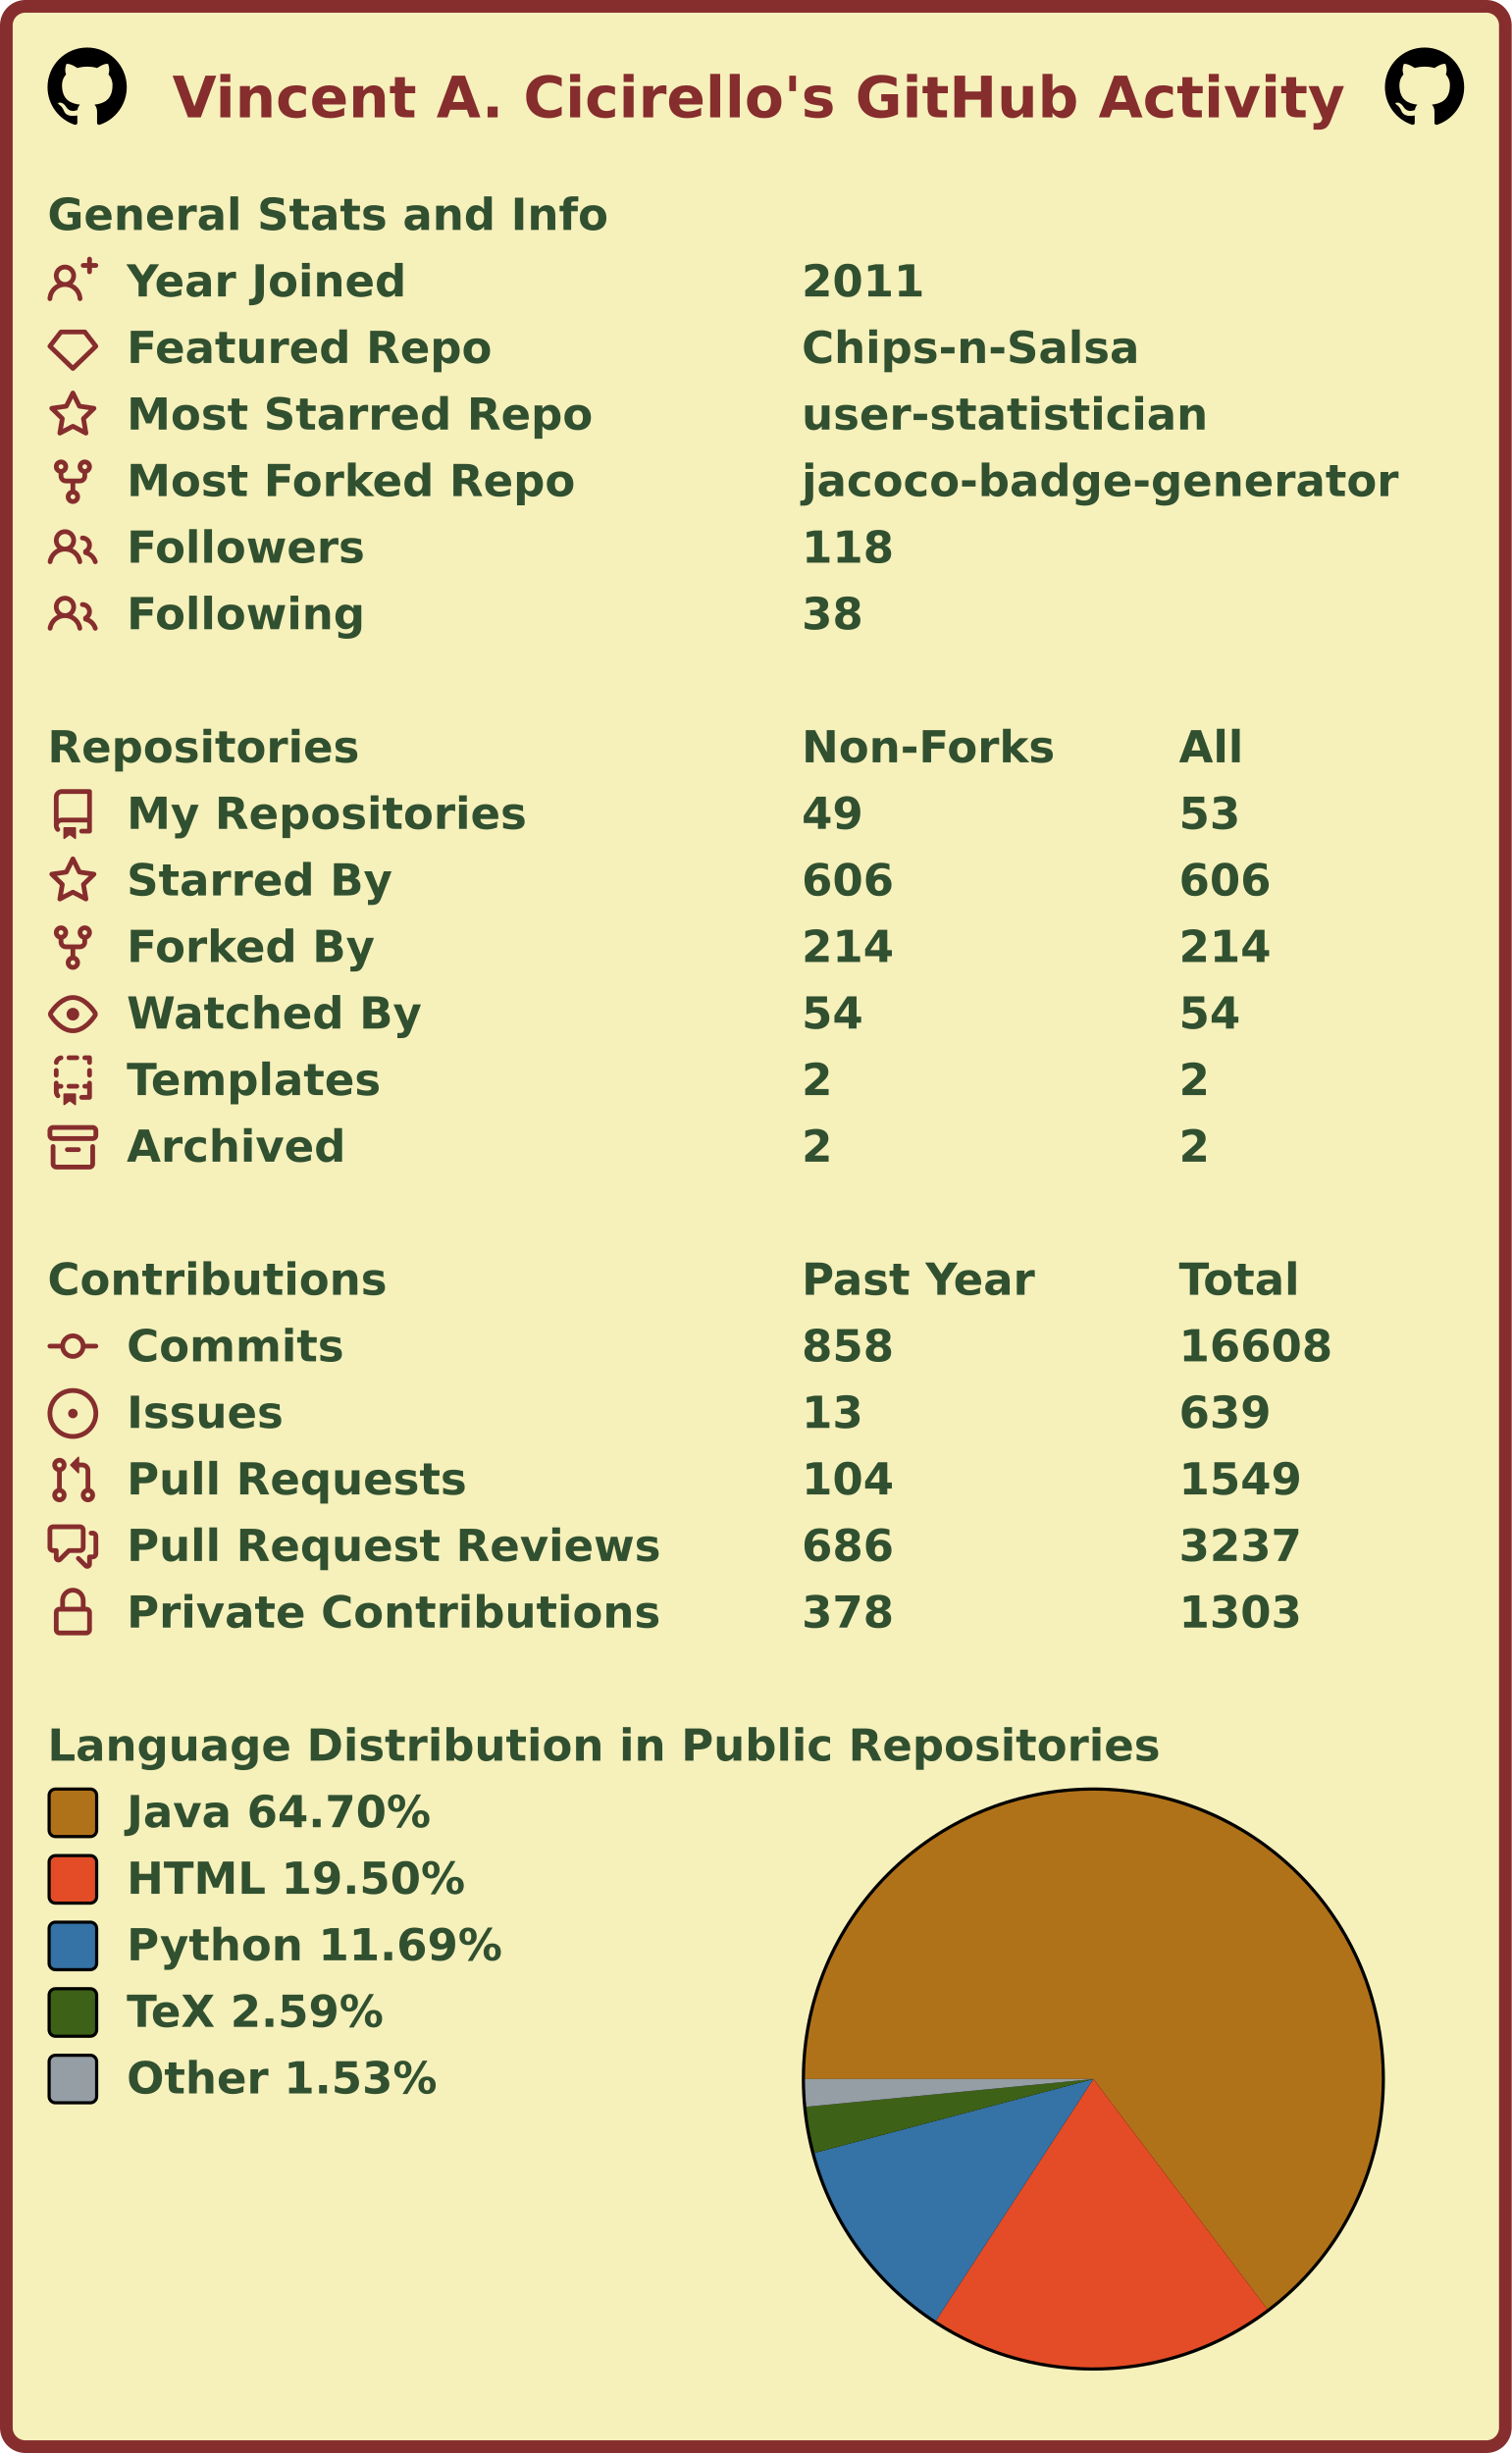
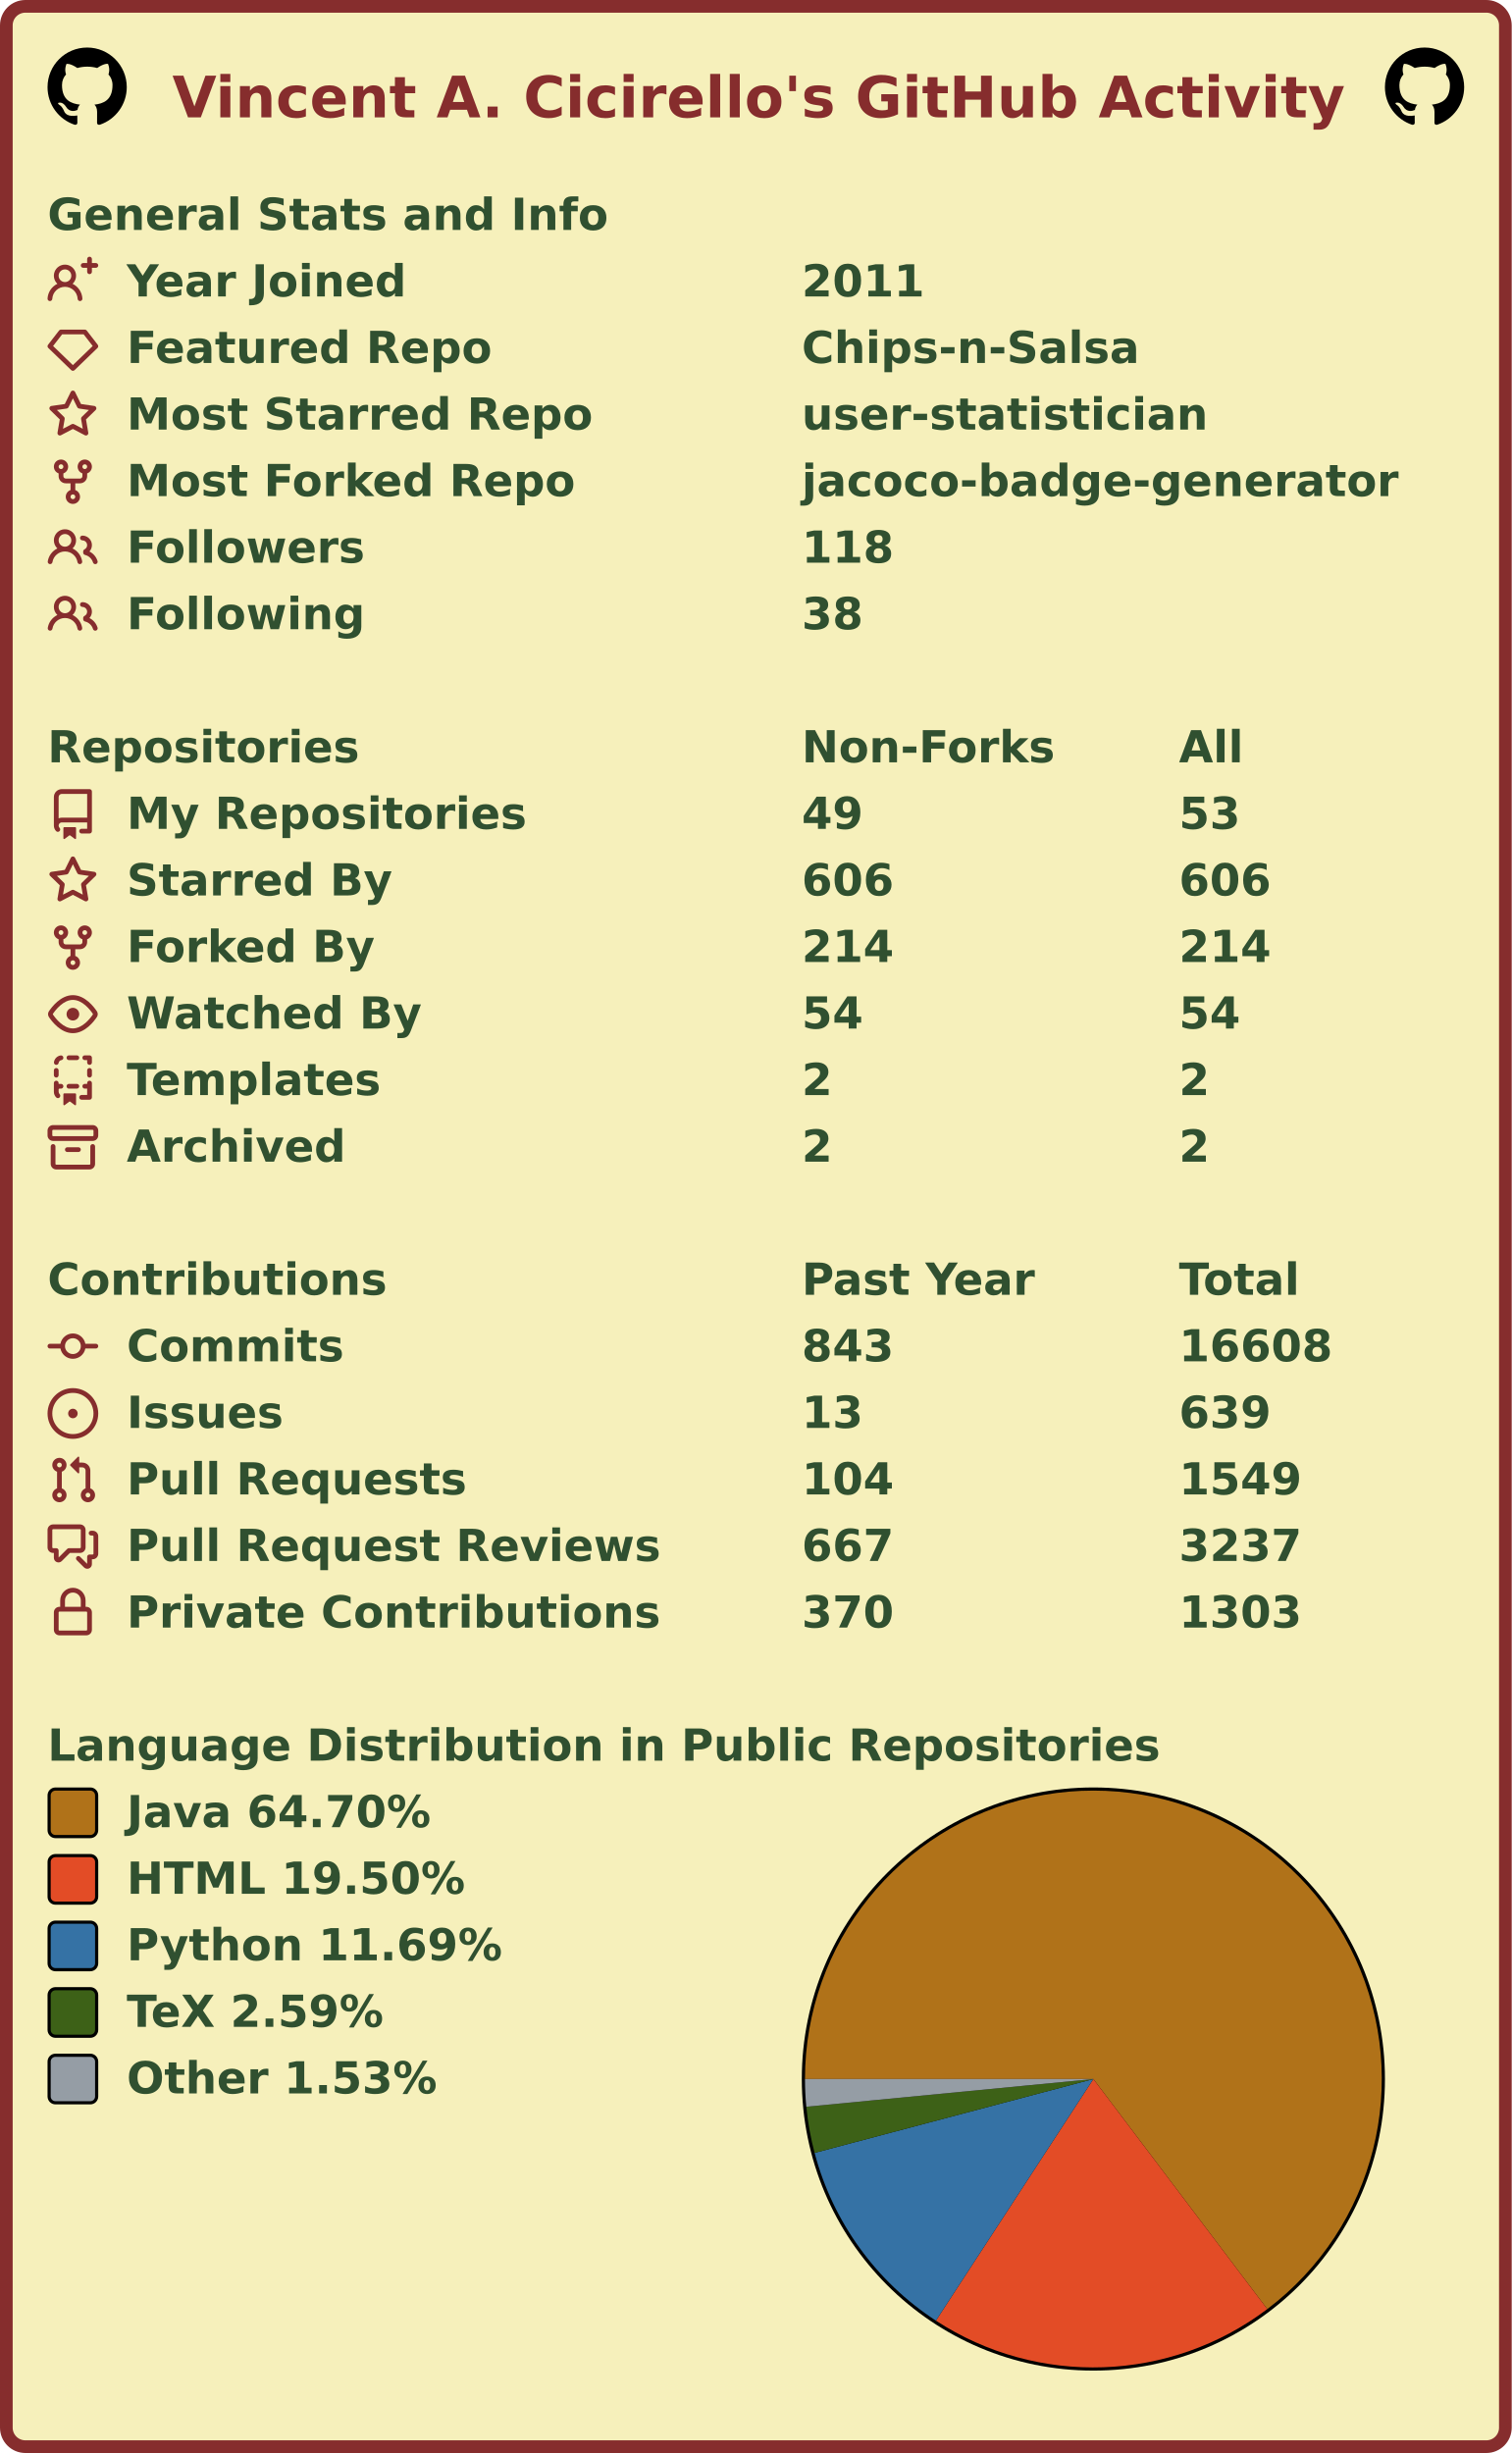
<svg xmlns="http://www.w3.org/2000/svg" width="477" height="774" viewBox="0 0 477 774" lang="en" xml:lang="en">
  <rect x="2" y="2" stroke-width="4" rx="6" width="473" height="770" stroke="#862d2d" fill="#f6f0bb" />
  <g font-weight="600" font-size="110pt" font-family="Verdana,Geneva,DejaVu Sans,sans-serif" text-rendering="geometricPrecision">
    <text x="442" y="301" lengthAdjust="spacingAndGlyphs" textLength="2985" transform="scale(0.123)" fill="#862d2d">Vincent A. Cicirello's GitHub Activity</text>
    <svg x="15" y="15" width="25" height="25" viewBox="0 0 16 16">
      <path fill="#000000" fill-rule="evenodd" d="M8 0C3.58 0 0 3.58 0 8c0 3.54 2.29 6.53 5.47 7.59.4.07.55-.17.55-.38 0-.19-.01-.82-.01-1.49-2.01.37-2.53-.49-2.69-.94-.09-.23-.48-.94-.82-1.13-.28-.15-.68-.52-.01-.53.63-.01 1.08.58 1.23.82.72 1.21 1.87.87 2.33.66.07-.52.28-.87.51-1.07-1.78-.2-3.64-.89-3.64-3.95 0-.87.31-1.59.82-2.15-.08-.2-.36-1.02.08-2.12 0 0 .67-.21 2.2.82.64-.18 1.32-.27 2-.27.68 0 1.36.09 2 .27 1.53-1.04 2.2-.82 2.2-.82.44 1.1.16 1.92.08 2.12.51.56.82 1.27.82 2.15 0 3.07-1.87 3.75-3.65 3.95.29.25.54.73.54 1.48 0 1.07-.01 1.93-.01 2.2 0 .21.15.46.55.38A8.013 8.013 0 0016 8c0-4.42-3.58-8-8-8z" />
    </svg>
    <svg x="437" y="15" width="25" height="25" viewBox="0 0 16 16">
      <path fill="#000000" fill-rule="evenodd" d="M8 0C3.58 0 0 3.58 0 8c0 3.54 2.29 6.53 5.47 7.59.4.07.55-.17.55-.38 0-.19-.01-.82-.01-1.49-2.01.37-2.53-.49-2.69-.94-.09-.23-.48-.94-.82-1.13-.28-.15-.68-.52-.01-.53.63-.01 1.08.58 1.23.82.72 1.21 1.87.87 2.33.66.07-.52.28-.87.51-1.07-1.78-.2-3.64-.89-3.64-3.95 0-.87.31-1.59.82-2.15-.08-.2-.36-1.02.08-2.12 0 0 .67-.21 2.2.82.64-.18 1.32-.27 2-.27.68 0 1.36.09 2 .27 1.53-1.04 2.2-.82 2.2-.82.44 1.1.16 1.92.08 2.12.51.56.82 1.27.82 2.15 0 3.07-1.87 3.75-3.65 3.95.29.25.54.73.54 1.48 0 1.07-.01 1.93-.01 2.2 0 .21.15.46.55.38A8.013 8.013 0 0016 8c0-4.42-3.58-8-8-8z" />
    </svg>
    <g transform="translate(0, 60)" fill="#305030">
      <g transform="translate(15, 0)">
        <g transform="scale(0.095)">
          <text x="0" y="132" textLength="1851" lengthAdjust="spacingAndGlyphs">General Stats and Info</text>
        </g>
      </g>
      <g transform="translate(15, 21)">
        <path fill="#862d2d" fill-rule="evenodd" d="M13.25 0a.75.75 0 01.75.75V2h1.25a.75.75 0 010 1.5H14v1.25a.75.75 0 01-1.5 0V3.5h-1.25a.75.75 0 010-1.5h1.25V.75a.75.75 0 01.75-.75zM5.5 4a2 2 0 100 4 2 2 0 000-4zm2.4 4.548a3.5 3.5 0 10-4.799 0 5.527 5.527 0 00-3.1 4.66.75.75 0 101.498.085A4.01 4.01 0 015.5 9.5a4.01 4.01 0 014.001 3.793.75.75 0 101.498-.086 5.527 5.527 0 00-3.1-4.659z" />
        <g transform="scale(0.095)">
          <text lengthAdjust="spacingAndGlyphs" textLength="932" x="263" y="132">Year Joined</text>
          <text lengthAdjust="spacingAndGlyphs" textLength="420" x="2505" y="132">2011</text>
        </g>
      </g>
      <g transform="translate(15, 42)">
        <path fill="#862d2d" fill-rule="evenodd" d="M3.637 2.291A.75.75 0 014.23 2h7.54a.75.75 0 01.593.291l3.48 4.5a.75.75 0 01-.072.999l-7.25 7a.75.75 0 01-1.042 0l-7.25-7a.75.75 0 01-.072-.999l3.48-4.5zM4.598 3.5L1.754 7.177 8 13.207l6.246-6.03L11.402 3.5H4.598z" />
        <g transform="scale(0.095)">
          <text lengthAdjust="spacingAndGlyphs" textLength="1215" x="263" y="132">Featured Repo</text>
          <text lengthAdjust="spacingAndGlyphs" textLength="1120" x="2505" y="132">Chips-n-Salsa</text>
        </g>
      </g>
      <g transform="translate(15, 63)">
        <path fill="#862d2d" fill-rule="evenodd" d="M8 .25a.75.75 0 01.673.418l1.882 3.815 4.21.612a.75.75 0 01.416 1.279l-3.046 2.97.719 4.192a.75.75 0 01-1.088.791L8 12.347l-3.766 1.98a.75.75 0 01-1.088-.79l.72-4.194L.818 6.374a.75.75 0 01.416-1.28l4.21-.611L7.327.668A.75.75 0 018 .25zm0 2.445L6.615 5.5a.75.75 0 01-.564.41l-3.097.45 2.24 2.184a.75.75 0 01.216.664l-.528 3.084 2.769-1.456a.75.75 0 01.698 0l2.77 1.456-.53-3.084a.75.75 0 01.216-.664l2.24-2.183-3.096-.45a.75.75 0 01-.564-.41L8 2.694v.001z" />
        <g transform="scale(0.095)">
          <text lengthAdjust="spacingAndGlyphs" textLength="1532" x="263" y="132">Most Starred Repo</text>
          <text lengthAdjust="spacingAndGlyphs" textLength="1320" x="2505" y="132">user-statistician</text>
        </g>
      </g>
      <g transform="translate(15, 84)">
        <path fill="#862d2d" fill-rule="evenodd" d="M5 3.25a.75.75 0 11-1.5 0 .75.75 0 011.5 0zm0 2.122a2.25 2.25 0 10-1.5 0v.878A2.25 2.25 0 005.75 8.5h1.5v2.128a2.251 2.251 0 101.5 0V8.5h1.5a2.25 2.25 0 002.25-2.25v-.878a2.25 2.25 0 10-1.5 0v.878a.75.75 0 01-.75.75h-4.5A.75.75 0 015 6.25v-.878zm3.75 7.378a.75.75 0 11-1.5 0 .75.75 0 011.5 0zm3-8.75a.75.75 0 100-1.5.75.75 0 000 1.5z" />
        <g transform="scale(0.095)">
          <text lengthAdjust="spacingAndGlyphs" textLength="1485" x="263" y="132">Most Forked Repo</text>
          <text lengthAdjust="spacingAndGlyphs" textLength="1986" x="2505" y="132">jacoco-badge-generator</text>
        </g>
      </g>
      <g transform="translate(15, 105)">
        <path fill="#862d2d" fill-rule="evenodd" d="M5.5 3.5a2 2 0 100 4 2 2 0 000-4zM2 5.5a3.5 3.5 0 115.898 2.549 5.507 5.507 0 013.034 4.084.75.75 0 11-1.482.235 4.001 4.001 0 00-7.9 0 .75.75 0 01-1.482-.236A5.507 5.507 0 013.102 8.05 3.49 3.49 0 012 5.5zM11 4a.75.75 0 100 1.5 1.5 1.5 0 01.666 2.844.75.75 0 00-.416.672v.352a.75.75 0 00.574.73c1.2.289 2.162 1.2 2.522 2.372a.75.75 0 101.434-.44 5.01 5.01 0 00-2.56-3.012A3 3 0 0011 4z" />
        <g transform="scale(0.095)">
          <text lengthAdjust="spacingAndGlyphs" textLength="778" x="263" y="132">Followers</text>
          <text lengthAdjust="spacingAndGlyphs" textLength="315" x="2505" y="132">118</text>
        </g>
      </g>
      <g transform="translate(15, 126)">
        <path fill="#862d2d" fill-rule="evenodd" d="M5.5 3.5a2 2 0 100 4 2 2 0 000-4zM2 5.5a3.5 3.5 0 115.898 2.549 5.507 5.507 0 013.034 4.084.75.75 0 11-1.482.235 4.001 4.001 0 00-7.9 0 .75.75 0 01-1.482-.236A5.507 5.507 0 013.102 8.05 3.49 3.49 0 012 5.5zM11 4a.75.75 0 100 1.5 1.5 1.5 0 01.666 2.844.75.75 0 00-.416.672v.352a.75.75 0 00.574.73c1.2.289 2.162 1.2 2.522 2.372a.75.75 0 101.434-.44 5.01 5.01 0 00-2.56-3.012A3 3 0 0011 4z" />
        <g transform="scale(0.095)">
          <text lengthAdjust="spacingAndGlyphs" textLength="780" x="263" y="132">Following</text>
          <text lengthAdjust="spacingAndGlyphs" textLength="210" x="2505" y="132">38</text>
        </g>
      </g>
    </g>
    <g transform="translate(0, 228)" fill="#305030">
      <g transform="translate(15, 0)">
        <g transform="scale(0.095)">
          <text x="0" y="132" textLength="1020" lengthAdjust="spacingAndGlyphs">Repositories</text>
          <text x="2505" y="132" textLength="832" lengthAdjust="spacingAndGlyphs">Non-Forks</text>
          <text x="3758" y="132" textLength="206" lengthAdjust="spacingAndGlyphs">All</text>
        </g>
      </g>
      <g transform="translate(15, 21)">
        <path fill="#862d2d" fill-rule="evenodd" d="M2 2.5A2.5 2.5 0 014.5 0h8.75a.75.75 0 01.75.75v12.5a.75.75 0 01-.75.75h-2.5a.75.75 0 110-1.5h1.75v-2h-8a1 1 0 00-.714 1.7.75.75 0 01-1.072 1.05A2.495 2.495 0 012 11.5v-9zm10.5-1V9h-8c-.356 0-.694.074-1 .208V2.5a1 1 0 011-1h8zM5 12.25v3.25a.25.25 0 00.4.2l1.45-1.087a.25.25 0 01.3 0L8.6 15.7a.25.25 0 00.4-.2v-3.25a.25.25 0 00-.25-.25h-3.5a.25.25 0 00-.25.25z" />
        <g transform="scale(0.095)">
          <text lengthAdjust="spacingAndGlyphs" textLength="1312" x="263" y="132">My Repositories</text>
          <text lengthAdjust="spacingAndGlyphs" textLength="210" x="2505" y="132">49</text>
          <text lengthAdjust="spacingAndGlyphs" textLength="210" x="3758" y="132">53</text>
        </g>
      </g>
      <g transform="translate(15, 42)">
        <path fill="#862d2d" fill-rule="evenodd" d="M8 .25a.75.75 0 01.673.418l1.882 3.815 4.21.612a.75.75 0 01.416 1.279l-3.046 2.97.719 4.192a.75.75 0 01-1.088.791L8 12.347l-3.766 1.98a.75.75 0 01-1.088-.79l.72-4.194L.818 6.374a.75.75 0 01.416-1.28l4.21-.611L7.327.668A.75.75 0 018 .25zm0 2.445L6.615 5.5a.75.75 0 01-.564.41l-3.097.45 2.24 2.184a.75.75 0 01.216.664l-.528 3.084 2.769-1.456a.75.75 0 01.698 0l2.77 1.456-.53-3.084a.75.75 0 01.216-.664l2.24-2.183-3.096-.45a.75.75 0 01-.564-.41L8 2.694v.001z" />
        <g transform="scale(0.095)">
          <text lengthAdjust="spacingAndGlyphs" textLength="874" x="263" y="132">Starred By</text>
          <text lengthAdjust="spacingAndGlyphs" textLength="315" x="2505" y="132">606</text>
          <text lengthAdjust="spacingAndGlyphs" textLength="315" x="3758" y="132">606</text>
        </g>
      </g>
      <g transform="translate(15, 63)">
        <path fill="#862d2d" fill-rule="evenodd" d="M5 3.25a.75.75 0 11-1.5 0 .75.75 0 011.5 0zm0 2.122a2.25 2.25 0 10-1.5 0v.878A2.25 2.25 0 005.75 8.5h1.5v2.128a2.251 2.251 0 101.5 0V8.5h1.5a2.25 2.25 0 002.25-2.25v-.878a2.25 2.25 0 10-1.5 0v.878a.75.75 0 01-.75.75h-4.5A.75.75 0 015 6.25v-.878zm3.75 7.378a.75.75 0 11-1.5 0 .75.75 0 011.5 0zm3-8.75a.75.75 0 100-1.5.75.75 0 000 1.5z" />
        <g transform="scale(0.095)">
          <text lengthAdjust="spacingAndGlyphs" textLength="828" x="263" y="132">Forked By</text>
          <text lengthAdjust="spacingAndGlyphs" textLength="315" x="2505" y="132">214</text>
          <text lengthAdjust="spacingAndGlyphs" textLength="315" x="3758" y="132">214</text>
        </g>
      </g>
      <g transform="translate(15, 84)">
        <path fill="#862d2d" fill-rule="evenodd" d="M1.679 7.932c.412-.621 1.242-1.75 2.366-2.717C5.175 4.242 6.527 3.5 8 3.5c1.473 0 2.824.742 3.955 1.715 1.124.967 1.954 2.096 2.366 2.717a.119.119 0 010 .136c-.412.621-1.242 1.75-2.366 2.717C10.825 11.758 9.473 12.5 8 12.5c-1.473 0-2.824-.742-3.955-1.715C2.92 9.818 2.09 8.69 1.679 8.068a.119.119 0 010-.136zM8 2c-1.981 0-3.67.992-4.933 2.078C1.797 5.169.88 6.423.43 7.1a1.619 1.619 0 000 1.798c.45.678 1.367 1.932 2.637 3.024C4.329 13.008 6.019 14 8 14c1.981 0 3.67-.992 4.933-2.078 1.27-1.091 2.187-2.345 2.637-3.023a1.619 1.619 0 000-1.798c-.45-.678-1.367-1.932-2.637-3.023C11.671 2.992 9.981 2 8 2zm0 8a2 2 0 100-4 2 2 0 000 4z" />
        <g transform="scale(0.095)">
          <text lengthAdjust="spacingAndGlyphs" textLength="993" x="263" y="132">Watched By</text>
          <text lengthAdjust="spacingAndGlyphs" textLength="210" x="2505" y="132">54</text>
          <text lengthAdjust="spacingAndGlyphs" textLength="210" x="3758" y="132">54</text>
        </g>
      </g>
      <g transform="translate(15, 105)">
        <path fill="#862d2d" fill-rule="evenodd" d="M6 .75A.75.75 0 016.75 0h2.5a.75.75 0 010 1.5h-2.5A.75.75 0 016 .75zm5 0a.75.75 0 01.75-.75h1.5a.75.75 0 01.75.75v1.5a.75.75 0 01-1.5 0V1.5h-.75A.75.75 0 0111 .75zM4.992.662a.75.75 0 01-.636.848c-.436.063-.783.41-.846.846a.75.75 0 01-1.485-.212A2.501 2.501 0 014.144.025a.75.75 0 01.848.637zM2.75 4a.75.75 0 01.75.75v1.5a.75.75 0 01-1.5 0v-1.5A.75.75 0 012.75 4zm10.5 0a.75.75 0 01.75.75v1.5a.75.75 0 01-1.5 0v-1.5a.75.75 0 01.75-.75zM2.75 8a.75.75 0 01.75.75v.268A1.72 1.72 0 013.75 9h.5a.75.75 0 010 1.5h-.5a.25.25 0 00-.25.25v.75c0 .28.114.532.3.714a.75.75 0 01-1.05 1.072A2.495 2.495 0 012 11.5V8.75A.75.75 0 012.75 8zm10.5 0a.75.75 0 01.75.75v4.5a.75.75 0 01-.75.75h-2.5a.75.75 0 010-1.5h1.75v-2h-.75a.75.75 0 010-1.5h.75v-.25a.75.75 0 01.75-.75zM6 9.75A.75.75 0 016.75 9h2.5a.75.75 0 010 1.5h-2.5A.75.75 0 016 9.75zm-1 2.5v3.25a.25.25 0 00.4.2l1.45-1.087a.25.25 0 01.3 0L8.6 15.7a.25.25 0 00.4-.2v-3.25a.25.25 0 00-.25-.25h-3.5a.25.25 0 00-.25.25z" />
        <g transform="scale(0.095)">
          <text lengthAdjust="spacingAndGlyphs" textLength="868" x="263" y="132">Templates</text>
          <text lengthAdjust="spacingAndGlyphs" textLength="105" x="2505" y="132">2</text>
          <text lengthAdjust="spacingAndGlyphs" textLength="105" x="3758" y="132">2</text>
        </g>
      </g>
      <g transform="translate(15, 126)">
        <path fill="#862d2d" fill-rule="evenodd" d="M1.75 2.5a.25.25 0 00-.25.25v1.5c0 .138.112.25.25.25h12.5a.25.25 0 00.25-.25v-1.5a.25.25 0 00-.25-.25H1.75zM0 2.75C0 1.784.784 1 1.75 1h12.5c.966 0 1.75.784 1.75 1.75v1.5A1.75 1.75 0 0114.25 6H1.75A1.75 1.75 0 010 4.25v-1.5zM1.75 7a.75.75 0 01.75.75v5.5c0 .138.112.25.25.25h10.5a.25.25 0 00.25-.25v-5.5a.75.75 0 111.5 0v5.5A1.75 1.75 0 0113.25 15H2.75A1.75 1.75 0 011 13.25v-5.5A.75.75 0 011.75 7zm4.5 1a.75.75 0 000 1.5h3.5a.75.75 0 100-1.5h-3.5z" />
        <g transform="scale(0.095)">
          <text lengthAdjust="spacingAndGlyphs" textLength="726" x="263" y="132">Archived</text>
          <text lengthAdjust="spacingAndGlyphs" textLength="105" x="2505" y="132">2</text>
          <text lengthAdjust="spacingAndGlyphs" textLength="105" x="3758" y="132">2</text>
        </g>
      </g>
    </g>
    <g transform="translate(0, 396)" fill="#305030">
      <g transform="translate(15, 0)">
        <g transform="scale(0.095)">
          <text x="0" y="132" textLength="1112" lengthAdjust="spacingAndGlyphs">Contributions</text>
          <text x="2505" y="132" textLength="774" lengthAdjust="spacingAndGlyphs">Past Year</text>
          <text x="3758" y="132" textLength="414" lengthAdjust="spacingAndGlyphs">Total</text>
        </g>
      </g>
      <g transform="translate(15, 21)">
        <path fill="#862d2d" fill-rule="evenodd" d="M10.5 7.75a2.5 2.5 0 11-5 0 2.5 2.5 0 015 0zm1.43.75a4.002 4.002 0 01-7.86 0H.75a.75.75 0 110-1.5h3.32a4.001 4.001 0 017.86 0h3.32a.75.75 0 110 1.5h-3.32z" />
        <g transform="scale(0.095)">
          <text lengthAdjust="spacingAndGlyphs" textLength="734" x="263" y="132">Commits</text>
-           <text lengthAdjust="spacingAndGlyphs" textLength="315" x="2505" y="132">858</text>
+           <text lengthAdjust="spacingAndGlyphs" textLength="315" x="2505" y="132">843</text>
          <text lengthAdjust="spacingAndGlyphs" textLength="525" x="3758" y="132">16608</text>
        </g>
      </g>
      <g transform="translate(15, 42)">
        <path fill="#862d2d" d="M8 9.5a1.5 1.5 0 100-3 1.5 1.5 0 000 3z" />
        <path fill="#862d2d" fill-rule="evenodd" d="M8 0a8 8 0 100 16A8 8 0 008 0zM1.5 8a6.5 6.5 0 1113 0 6.5 6.5 0 01-13 0z" />
        <g transform="scale(0.095)">
          <text lengthAdjust="spacingAndGlyphs" textLength="512" x="263" y="132">Issues</text>
          <text lengthAdjust="spacingAndGlyphs" textLength="210" x="2505" y="132">13</text>
          <text lengthAdjust="spacingAndGlyphs" textLength="315" x="3758" y="132">639</text>
        </g>
      </g>
      <g transform="translate(15, 63)">
        <path fill="#862d2d" fill-rule="evenodd" d="M7.177 3.073L9.573.677A.25.25 0 0110 .854v4.792a.25.25 0 01-.427.177L7.177 3.427a.25.25 0 010-.354zM3.75 2.5a.75.75 0 100 1.5.75.75 0 000-1.5zm-2.25.75a2.25 2.25 0 113 2.122v5.256a2.251 2.251 0 11-1.5 0V5.372A2.25 2.25 0 011.5 3.25zM11 2.5h-1V4h1a1 1 0 011 1v5.628a2.251 2.251 0 101.5 0V5A2.5 2.5 0 0011 2.5zm1 10.25a.75.75 0 111.5 0 .75.75 0 01-1.5 0zM3.75 12a.75.75 0 100 1.5.75.75 0 000-1.5z" />
        <g transform="scale(0.095)">
          <text lengthAdjust="spacingAndGlyphs" textLength="1113" x="263" y="132">Pull Requests</text>
          <text lengthAdjust="spacingAndGlyphs" textLength="315" x="2505" y="132">104</text>
          <text lengthAdjust="spacingAndGlyphs" textLength="420" x="3758" y="132">1549</text>
        </g>
      </g>
      <g transform="translate(15, 84)">
        <path fill="#862d2d" fill-rule="evenodd" d="M1.5 2.75a.25.25 0 01.25-.25h8.5a.25.25 0 01.25.25v5.5a.25.25 0 01-.25.25h-3.5a.75.75 0 00-.53.22L3.5 11.44V9.25a.75.75 0 00-.75-.75h-1a.25.25 0 01-.25-.25v-5.5zM1.75 1A1.75 1.75 0 000 2.75v5.5C0 9.216.784 10 1.75 10H2v1.543a1.457 1.457 0 002.487 1.03L7.061 10h3.189A1.75 1.75 0 0012 8.25v-5.5A1.75 1.75 0 0010.25 1h-8.5zM14.5 4.75a.25.25 0 00-.25-.25h-.5a.75.75 0 110-1.5h.5c.966 0 1.75.784 1.75 1.75v5.5A1.75 1.75 0 0114.25 12H14v1.543a1.457 1.457 0 01-2.487 1.03L9.22 12.28a.75.75 0 111.06-1.06l2.22 2.22v-2.19a.75.75 0 01.75-.75h1a.25.25 0 00.25-.25v-5.5z" />
        <g transform="scale(0.095)">
          <text lengthAdjust="spacingAndGlyphs" textLength="1762" x="263" y="132">Pull Request Reviews</text>
-           <text lengthAdjust="spacingAndGlyphs" textLength="315" x="2505" y="132">686</text>
+           <text lengthAdjust="spacingAndGlyphs" textLength="315" x="2505" y="132">667</text>
          <text lengthAdjust="spacingAndGlyphs" textLength="420" x="3758" y="132">3237</text>
        </g>
      </g>
      <g transform="translate(15, 105)">
        <path fill="#862d2d" fill-rule="evenodd" d="M4 4v2h-.25A1.75 1.75 0 002 7.75v5.5c0 .966.784 1.75 1.75 1.75h8.5A1.75 1.75 0 0014 13.25v-5.5A1.75 1.75 0 0012.25 6H12V4a4 4 0 10-8 0zm6.5 2V4a2.5 2.5 0 00-5 0v2h5zM12 7.5h.25a.25.25 0 01.25.25v5.5a.25.25 0 01-.25.25h-8.5a.25.25 0 01-.25-.25v-5.5a.25.25 0 01.25-.25H12z" />
        <g transform="scale(0.095)">
          <text lengthAdjust="spacingAndGlyphs" textLength="1742" x="263" y="132">Private Contributions</text>
-           <text lengthAdjust="spacingAndGlyphs" textLength="315" x="2505" y="132">378</text>
+           <text lengthAdjust="spacingAndGlyphs" textLength="315" x="2505" y="132">370</text>
          <text lengthAdjust="spacingAndGlyphs" textLength="420" x="3758" y="132">1303</text>
        </g>
      </g>
    </g>
    <g transform="translate(0, 543)" fill="#305030">
      <g transform="translate(15, 0)">
        <g transform="scale(0.095)">
          <text x="0" y="132" textLength="3652" lengthAdjust="spacingAndGlyphs">Language Distribution in Public Repositories</text>
        </g>
      </g>
      <g transform="translate(253, 21)">
        <circle cx="92" cy="92" r="92" fill="#000000" />
      </g>
      <g transform="translate(254, 22)">
        <g>
          <path fill-rule="evenodd" fill="#b07219" d="M 0.0,91 A 91 91 0 1 1 145.877 163.591 L 91,91 Z" />
          <path fill-rule="evenodd" fill="#e34c26" d="M 145.877,163.591 A 91 91 0 0 1 41.313 167.238 L 91,91 Z" />
          <path fill-rule="evenodd" fill="#3572A5" d="M 41.313,167.238 A 91 91 0 0 1 3.034 114.303 L 91,91 Z" />
          <path fill-rule="evenodd" fill="#3D6117" d="M 3.034,114.303 A 91 91 0 0 1 0.421 99.743 L 91,91 Z" />
          <path fill-rule="evenodd" fill="#959da5" d="M 0.421,99.743 A 91 91 0 0 1 0.0 91 L 91,91 Z" />
          <animateTransform attributeName="transform" attributeType="XML" type="rotate" from="0 91 91" to="360 91 91" dur="10s" repeatCount="indefinite" />
        </g>
      </g>
      <g transform="translate(15, 21)">
        <rect x="0.5" y="0.5" rx="2" width="15" height="15" fill="#b07219" stroke-width="1" stroke="#000000" />
        <text transform="scale(0.095)" x="263" y="132" textLength="1038" lengthAdjust="spacingAndGlyphs">Java 64.70%</text>
      </g>
      <g transform="translate(15, 42)">
        <rect x="0.5" y="0.5" rx="2" width="15" height="15" fill="#e34c26" stroke-width="1" stroke="#000000" />
        <text transform="scale(0.095)" x="263" y="132" textLength="1142" lengthAdjust="spacingAndGlyphs">HTML 19.50%</text>
      </g>
      <g transform="translate(15, 63)">
        <rect x="0.5" y="0.5" rx="2" width="15" height="15" fill="#3572A5" stroke-width="1" stroke="#000000" />
        <text transform="scale(0.095)" x="263" y="132" textLength="1254" lengthAdjust="spacingAndGlyphs">Python 11.69%</text>
      </g>
      <g transform="translate(15, 84)">
        <rect x="0.5" y="0.5" rx="2" width="15" height="15" fill="#3D6117" stroke-width="1" stroke="#000000" />
        <text transform="scale(0.095)" x="263" y="132" textLength="894" lengthAdjust="spacingAndGlyphs">TeX 2.59%</text>
      </g>
      <g transform="translate(15, 105)">
        <rect x="0.5" y="0.5" rx="2" width="15" height="15" fill="#959da5" stroke-width="1" stroke="#000000" />
        <text transform="scale(0.095)" x="263" y="132" textLength="1047" lengthAdjust="spacingAndGlyphs">Other 1.53%</text>
      </g>
    </g>
  </g>
</svg>
